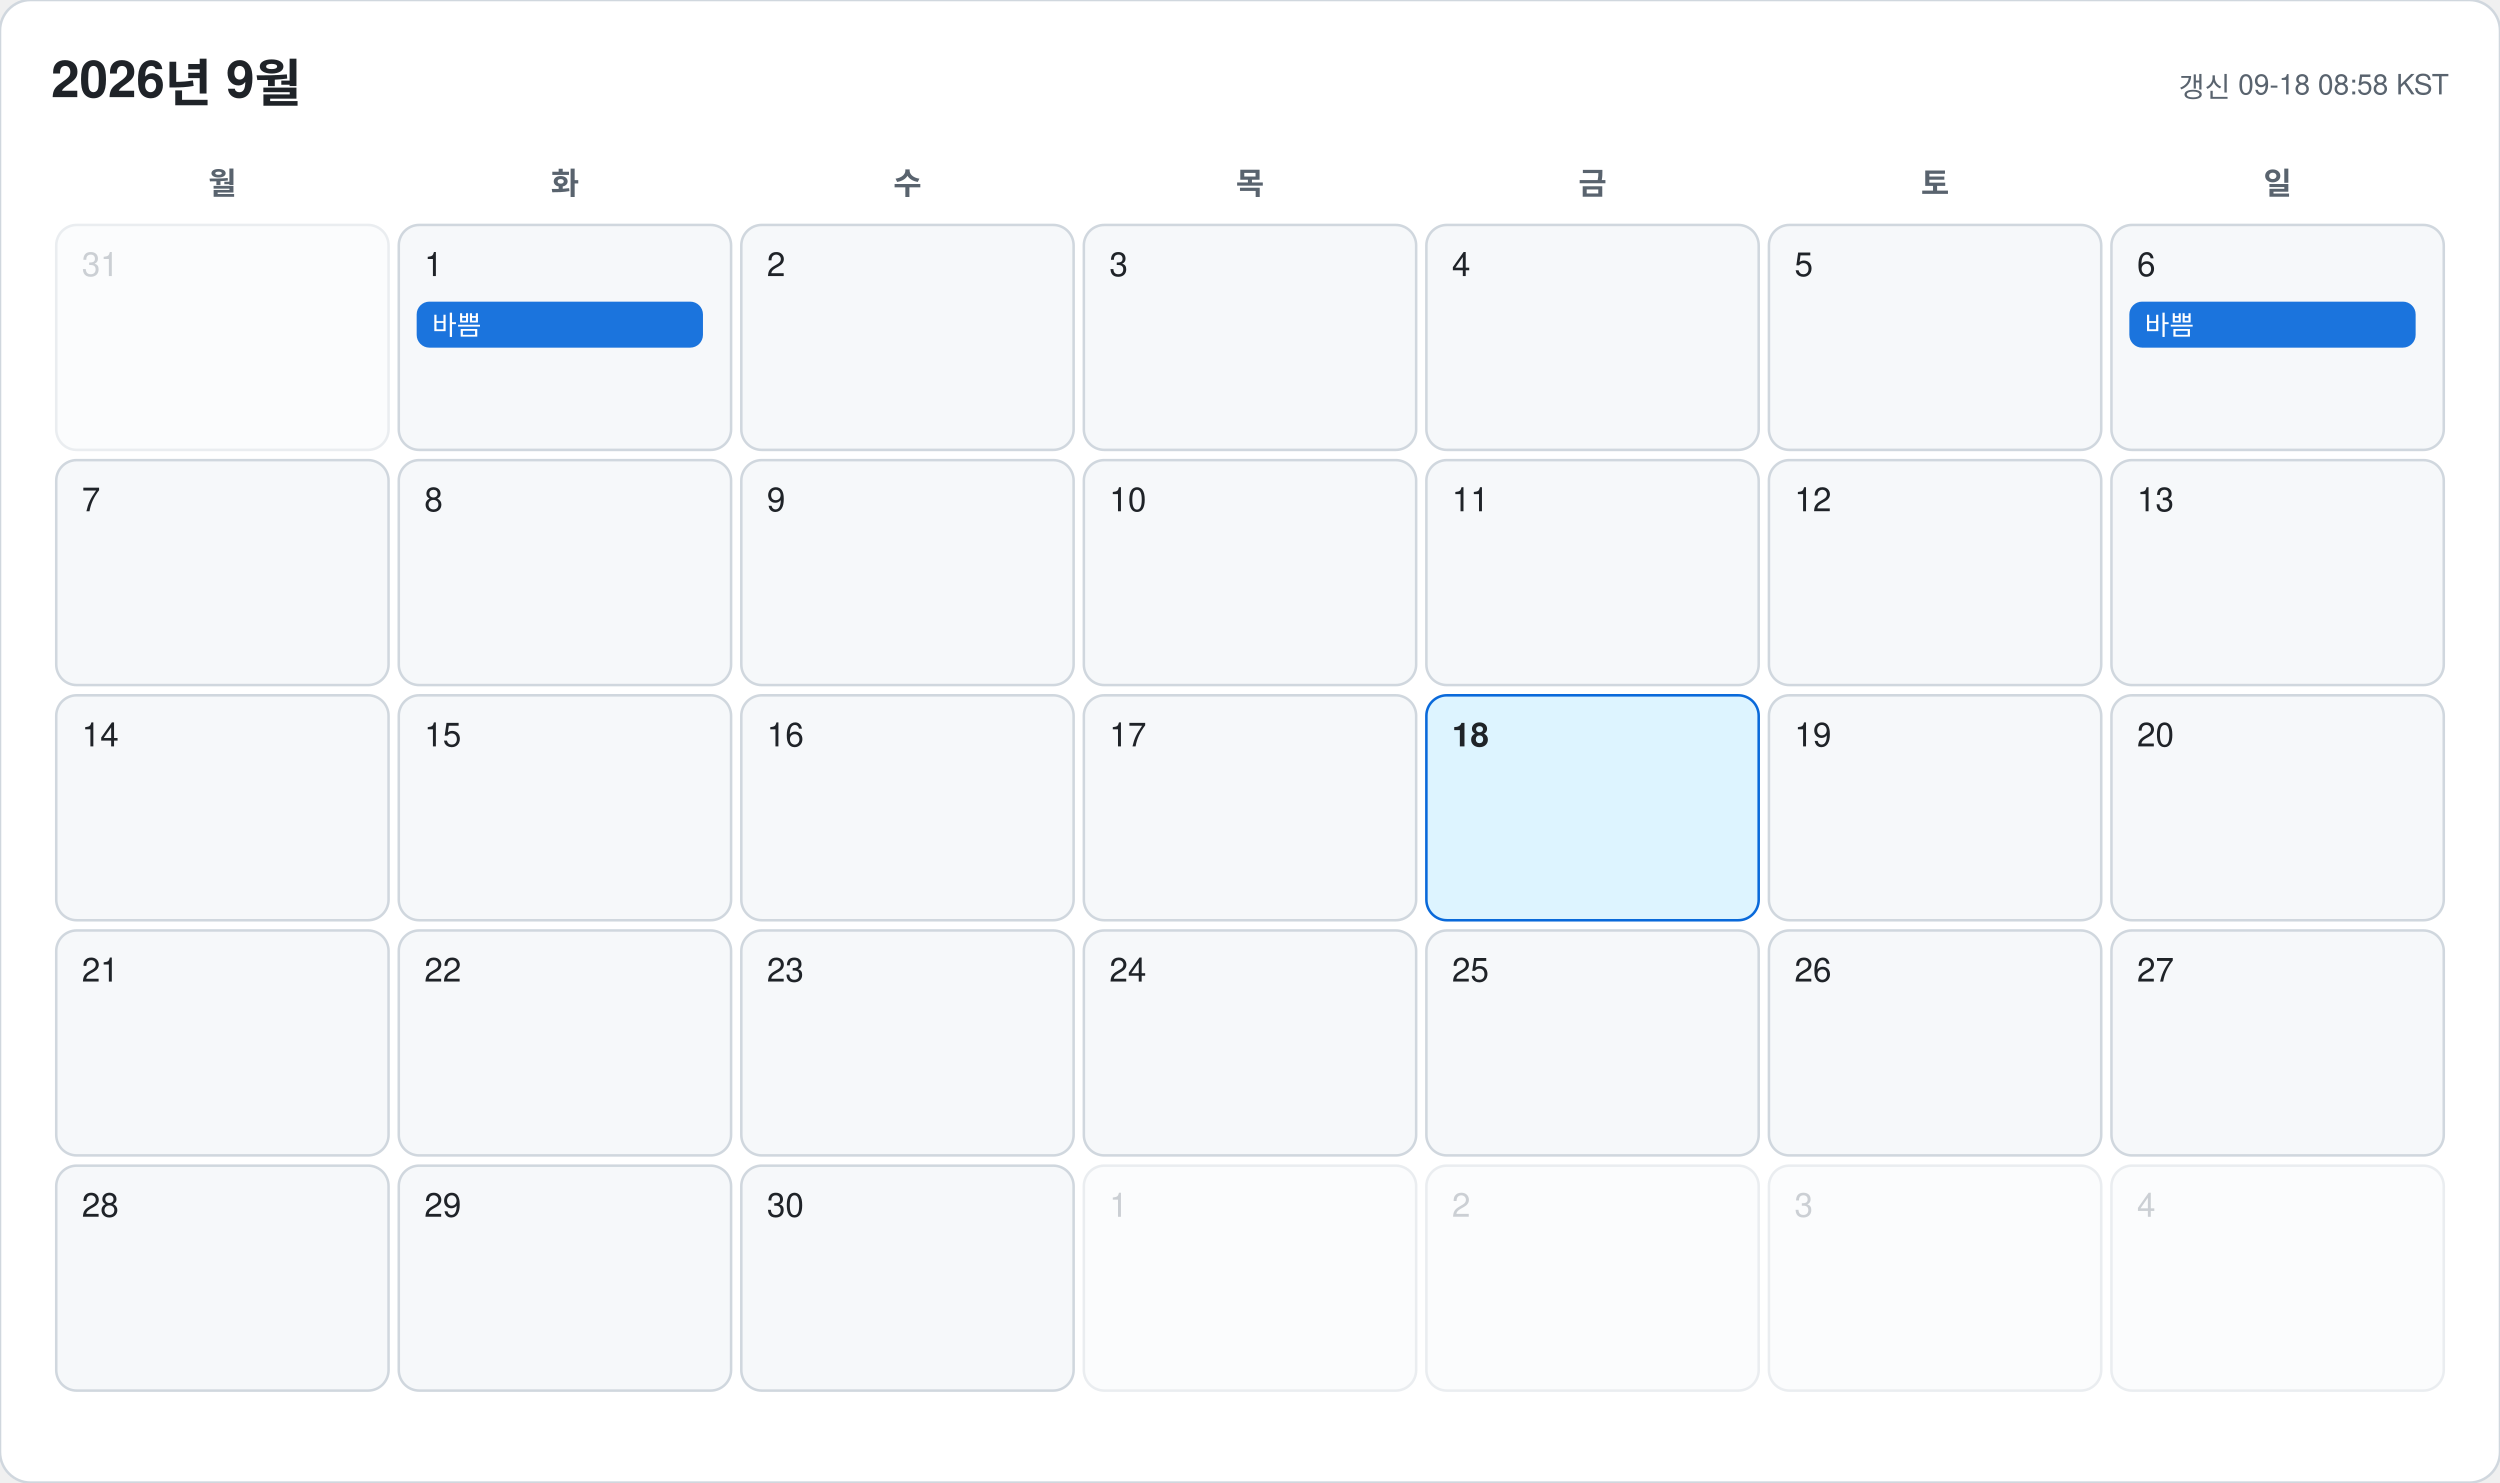
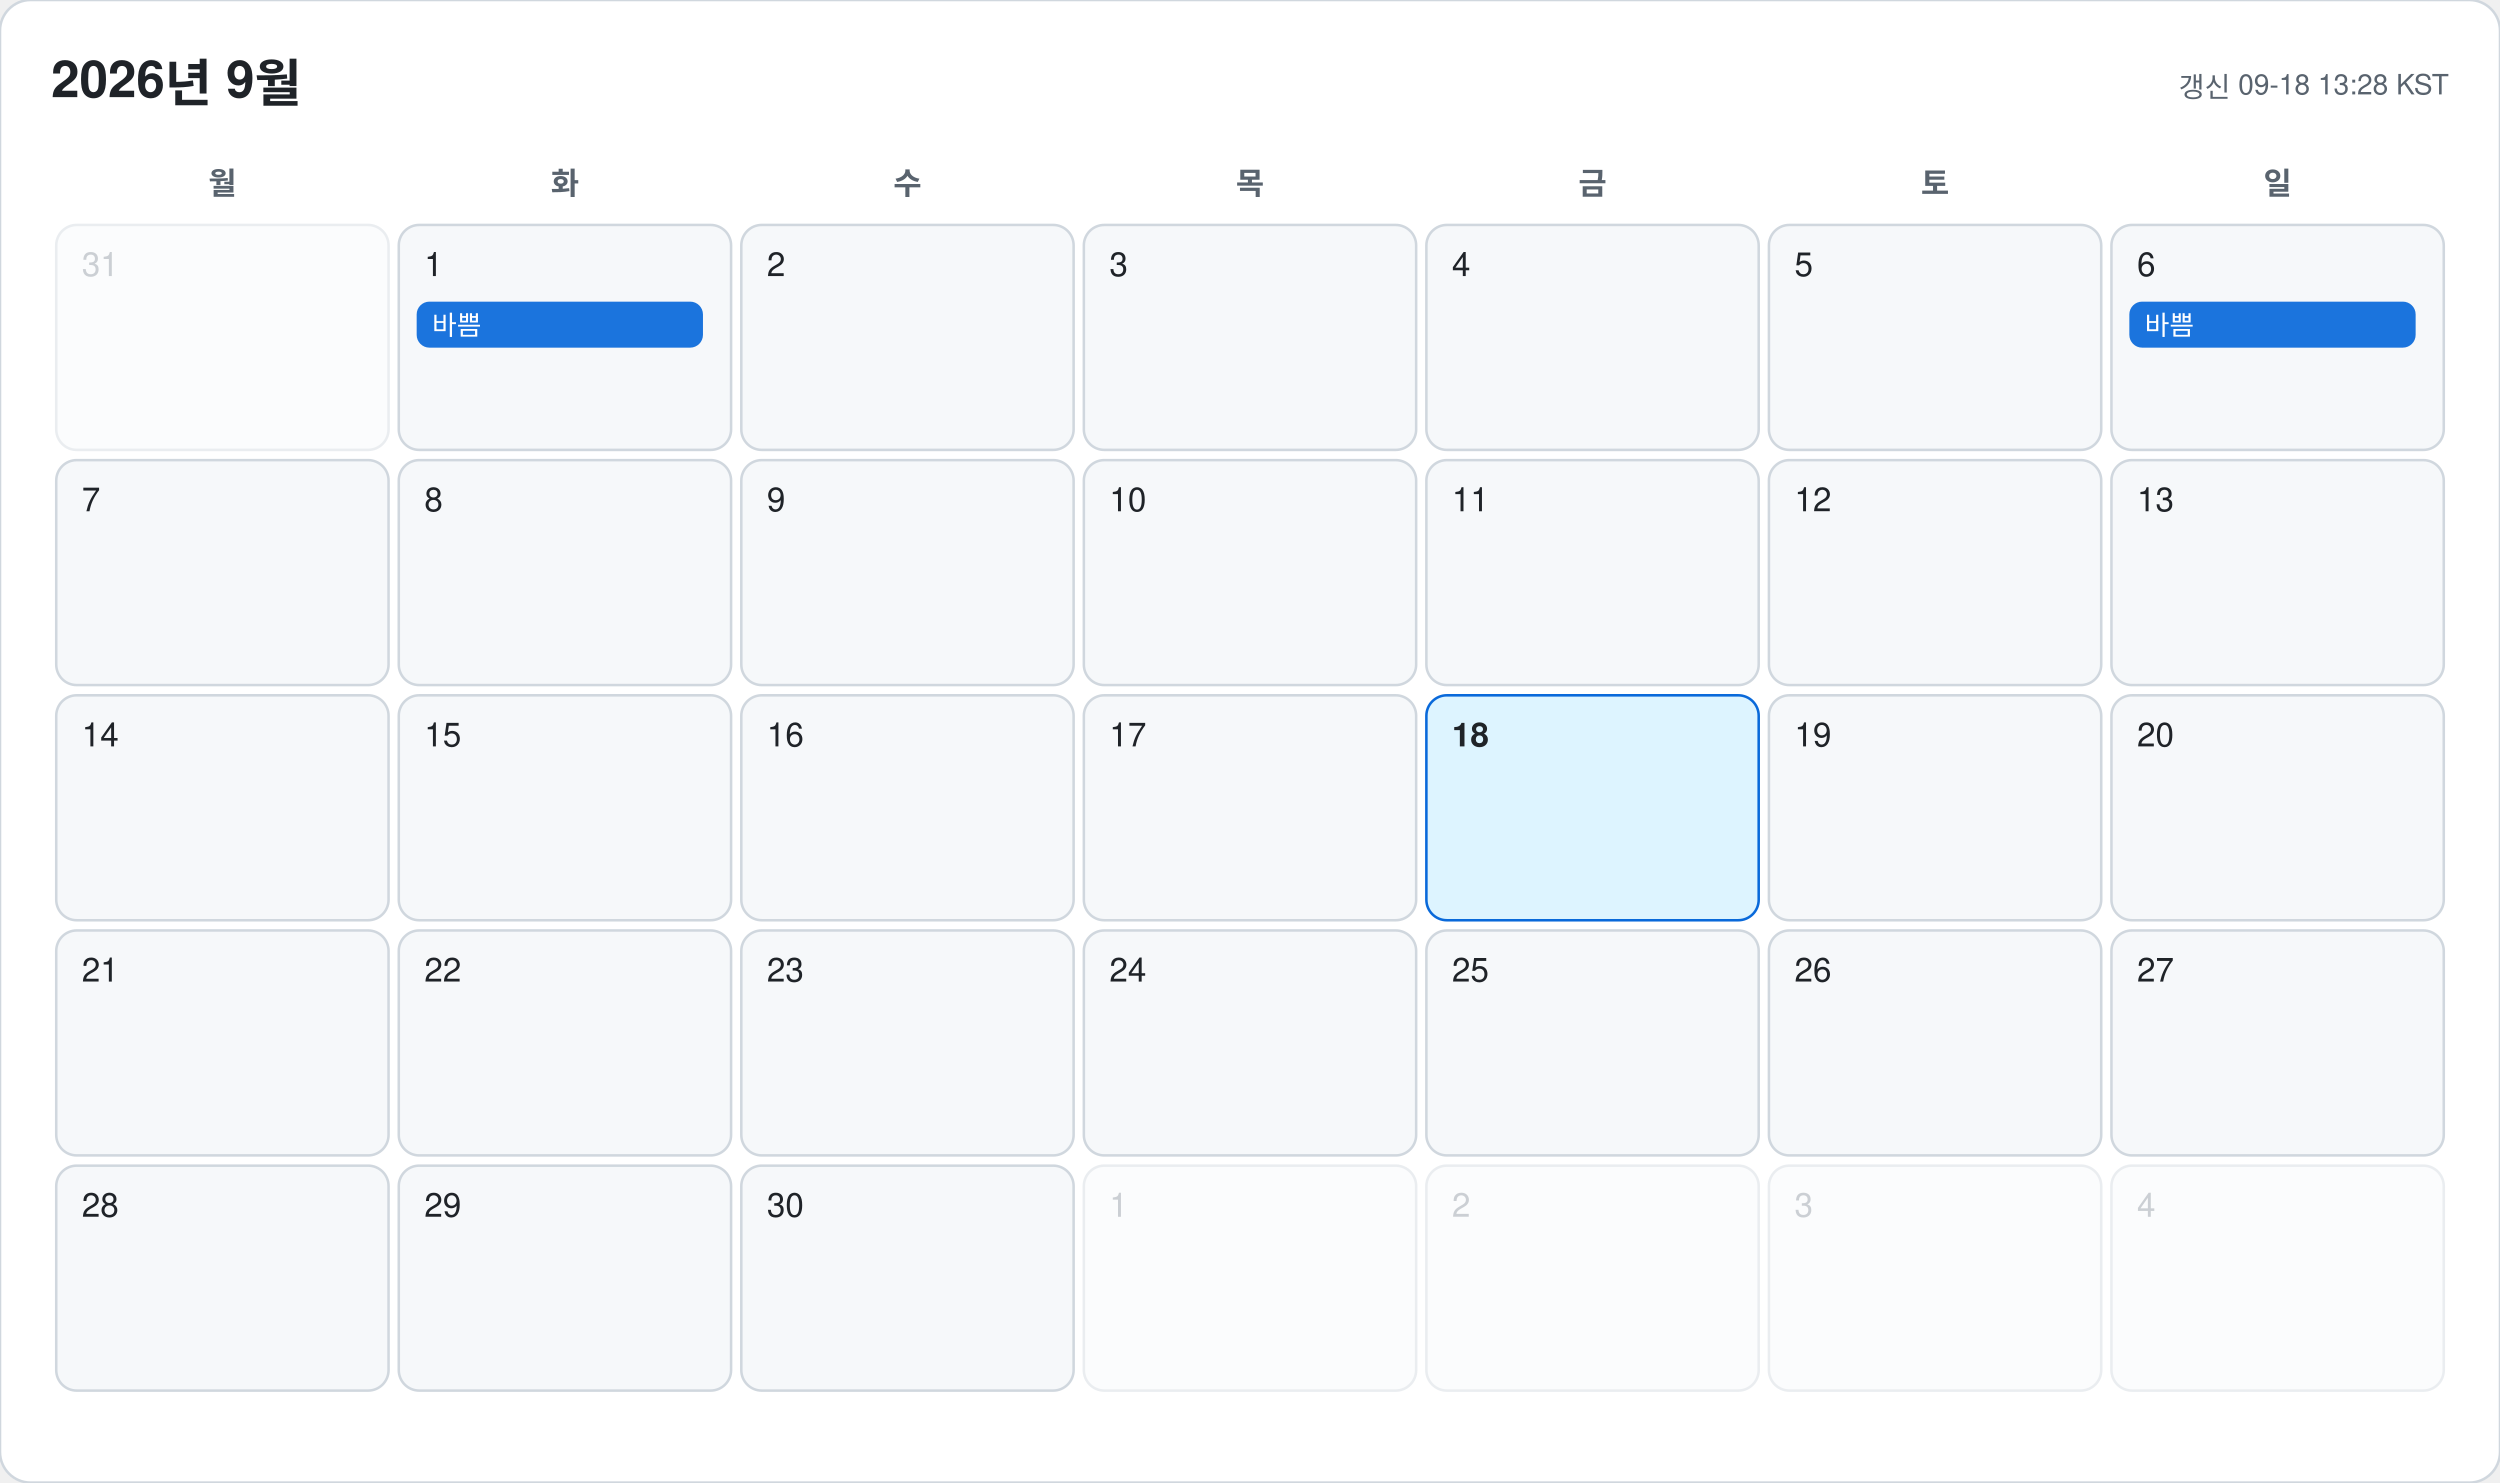
<svg xmlns="http://www.w3.org/2000/svg" width="978" height="580" viewBox="0 0 978 580" font-family="-apple-system, BlinkMacSystemFont, 'Segoe UI', 'Malgun Gothic', 'Apple SD Gothic Neo', 'Noto Sans KR', Helvetica, Arial, sans-serif">
  <rect width="978" height="580" rx="12" fill="#ffffff" stroke="#d0d7de" />
  <text x="20" y="38" font-size="20" font-weight="700" fill="#1f2328">2026년 9월</text>
-   <text x="958" y="38" font-size="11" text-anchor="end" fill="#59636e">갱신 09-18 08:58 KST</text>
+   <text x="958" y="38" font-size="11" text-anchor="end" fill="#59636e">갱신 09-18 13:28 KST</text>
  <text x="87" y="76" font-size="12" font-weight="600" text-anchor="middle" fill="#59636e">월</text>
  <text x="221" y="76" font-size="12" font-weight="600" text-anchor="middle" fill="#59636e">화</text>
  <text x="355" y="76" font-size="12" font-weight="600" text-anchor="middle" fill="#59636e">수</text>
  <text x="489" y="76" font-size="12" font-weight="600" text-anchor="middle" fill="#59636e">목</text>
  <text x="623" y="76" font-size="12" font-weight="600" text-anchor="middle" fill="#59636e">금</text>
  <text x="757" y="76" font-size="12" font-weight="600" text-anchor="middle" fill="#59636e">토</text>
  <text x="891" y="76" font-size="12" font-weight="600" text-anchor="middle" fill="#59636e">일</text>
  <g opacity="0.45">
    <rect x="22" y="88" width="130" height="88" rx="8" fill="#f6f8fa" stroke="#d0d7de" />
    <text x="32" y="108" font-size="13" font-weight="500" fill="#8c959f">31</text>
  </g>
  <g opacity="1">
    <rect x="156" y="88" width="130" height="88" rx="8" fill="#f6f8fa" stroke="#d0d7de" />
    <text x="166" y="108" font-size="13" font-weight="500" fill="#1f2328">1</text>
    <rect x="163" y="118" width="112" height="18" rx="5" fill="#0969da" opacity="0.92" />
    <text x="169" y="131" font-size="10.5" fill="#ffffff" clip-path="inset(0 0 0 0)">바쁨</text>
  </g>
  <g opacity="1">
    <rect x="290" y="88" width="130" height="88" rx="8" fill="#f6f8fa" stroke="#d0d7de" />
    <text x="300" y="108" font-size="13" font-weight="500" fill="#1f2328">2</text>
  </g>
  <g opacity="1">
    <rect x="424" y="88" width="130" height="88" rx="8" fill="#f6f8fa" stroke="#d0d7de" />
    <text x="434" y="108" font-size="13" font-weight="500" fill="#1f2328">3</text>
  </g>
  <g opacity="1">
    <rect x="558" y="88" width="130" height="88" rx="8" fill="#f6f8fa" stroke="#d0d7de" />
    <text x="568" y="108" font-size="13" font-weight="500" fill="#1f2328">4</text>
  </g>
  <g opacity="1">
    <rect x="692" y="88" width="130" height="88" rx="8" fill="#f6f8fa" stroke="#d0d7de" />
    <text x="702" y="108" font-size="13" font-weight="500" fill="#1f2328">5</text>
  </g>
  <g opacity="1">
    <rect x="826" y="88" width="130" height="88" rx="8" fill="#f6f8fa" stroke="#d0d7de" />
    <text x="836" y="108" font-size="13" font-weight="500" fill="#1f2328">6</text>
    <rect x="833" y="118" width="112" height="18" rx="5" fill="#0969da" opacity="0.92" />
    <text x="839" y="131" font-size="10.5" fill="#ffffff" clip-path="inset(0 0 0 0)">바쁨</text>
  </g>
  <g opacity="1">
    <rect x="22" y="180" width="130" height="88" rx="8" fill="#f6f8fa" stroke="#d0d7de" />
    <text x="32" y="200" font-size="13" font-weight="500" fill="#1f2328">7</text>
  </g>
  <g opacity="1">
    <rect x="156" y="180" width="130" height="88" rx="8" fill="#f6f8fa" stroke="#d0d7de" />
    <text x="166" y="200" font-size="13" font-weight="500" fill="#1f2328">8</text>
  </g>
  <g opacity="1">
    <rect x="290" y="180" width="130" height="88" rx="8" fill="#f6f8fa" stroke="#d0d7de" />
    <text x="300" y="200" font-size="13" font-weight="500" fill="#1f2328">9</text>
  </g>
  <g opacity="1">
    <rect x="424" y="180" width="130" height="88" rx="8" fill="#f6f8fa" stroke="#d0d7de" />
    <text x="434" y="200" font-size="13" font-weight="500" fill="#1f2328">10</text>
  </g>
  <g opacity="1">
    <rect x="558" y="180" width="130" height="88" rx="8" fill="#f6f8fa" stroke="#d0d7de" />
    <text x="568" y="200" font-size="13" font-weight="500" fill="#1f2328">11</text>
  </g>
  <g opacity="1">
    <rect x="692" y="180" width="130" height="88" rx="8" fill="#f6f8fa" stroke="#d0d7de" />
    <text x="702" y="200" font-size="13" font-weight="500" fill="#1f2328">12</text>
  </g>
  <g opacity="1">
    <rect x="826" y="180" width="130" height="88" rx="8" fill="#f6f8fa" stroke="#d0d7de" />
    <text x="836" y="200" font-size="13" font-weight="500" fill="#1f2328">13</text>
  </g>
  <g opacity="1">
    <rect x="22" y="272" width="130" height="88" rx="8" fill="#f6f8fa" stroke="#d0d7de" />
    <text x="32" y="292" font-size="13" font-weight="500" fill="#1f2328">14</text>
  </g>
  <g opacity="1">
    <rect x="156" y="272" width="130" height="88" rx="8" fill="#f6f8fa" stroke="#d0d7de" />
    <text x="166" y="292" font-size="13" font-weight="500" fill="#1f2328">15</text>
  </g>
  <g opacity="1">
    <rect x="290" y="272" width="130" height="88" rx="8" fill="#f6f8fa" stroke="#d0d7de" />
    <text x="300" y="292" font-size="13" font-weight="500" fill="#1f2328">16</text>
  </g>
  <g opacity="1">
    <rect x="424" y="272" width="130" height="88" rx="8" fill="#f6f8fa" stroke="#d0d7de" />
    <text x="434" y="292" font-size="13" font-weight="500" fill="#1f2328">17</text>
  </g>
  <g opacity="1">
    <rect x="558" y="272" width="130" height="88" rx="8" fill="#ddf4ff" stroke="#0969da" />
    <text x="568" y="292" font-size="13" font-weight="700" fill="#1f2328">18</text>
  </g>
  <g opacity="1">
    <rect x="692" y="272" width="130" height="88" rx="8" fill="#f6f8fa" stroke="#d0d7de" />
    <text x="702" y="292" font-size="13" font-weight="500" fill="#1f2328">19</text>
  </g>
  <g opacity="1">
    <rect x="826" y="272" width="130" height="88" rx="8" fill="#f6f8fa" stroke="#d0d7de" />
    <text x="836" y="292" font-size="13" font-weight="500" fill="#1f2328">20</text>
  </g>
  <g opacity="1">
    <rect x="22" y="364" width="130" height="88" rx="8" fill="#f6f8fa" stroke="#d0d7de" />
    <text x="32" y="384" font-size="13" font-weight="500" fill="#1f2328">21</text>
  </g>
  <g opacity="1">
    <rect x="156" y="364" width="130" height="88" rx="8" fill="#f6f8fa" stroke="#d0d7de" />
    <text x="166" y="384" font-size="13" font-weight="500" fill="#1f2328">22</text>
  </g>
  <g opacity="1">
    <rect x="290" y="364" width="130" height="88" rx="8" fill="#f6f8fa" stroke="#d0d7de" />
    <text x="300" y="384" font-size="13" font-weight="500" fill="#1f2328">23</text>
  </g>
  <g opacity="1">
    <rect x="424" y="364" width="130" height="88" rx="8" fill="#f6f8fa" stroke="#d0d7de" />
    <text x="434" y="384" font-size="13" font-weight="500" fill="#1f2328">24</text>
  </g>
  <g opacity="1">
    <rect x="558" y="364" width="130" height="88" rx="8" fill="#f6f8fa" stroke="#d0d7de" />
    <text x="568" y="384" font-size="13" font-weight="500" fill="#1f2328">25</text>
  </g>
  <g opacity="1">
    <rect x="692" y="364" width="130" height="88" rx="8" fill="#f6f8fa" stroke="#d0d7de" />
    <text x="702" y="384" font-size="13" font-weight="500" fill="#1f2328">26</text>
  </g>
  <g opacity="1">
    <rect x="826" y="364" width="130" height="88" rx="8" fill="#f6f8fa" stroke="#d0d7de" />
    <text x="836" y="384" font-size="13" font-weight="500" fill="#1f2328">27</text>
  </g>
  <g opacity="1">
    <rect x="22" y="456" width="130" height="88" rx="8" fill="#f6f8fa" stroke="#d0d7de" />
    <text x="32" y="476" font-size="13" font-weight="500" fill="#1f2328">28</text>
  </g>
  <g opacity="1">
    <rect x="156" y="456" width="130" height="88" rx="8" fill="#f6f8fa" stroke="#d0d7de" />
    <text x="166" y="476" font-size="13" font-weight="500" fill="#1f2328">29</text>
  </g>
  <g opacity="1">
    <rect x="290" y="456" width="130" height="88" rx="8" fill="#f6f8fa" stroke="#d0d7de" />
    <text x="300" y="476" font-size="13" font-weight="500" fill="#1f2328">30</text>
  </g>
  <g opacity="0.45">
    <rect x="424" y="456" width="130" height="88" rx="8" fill="#f6f8fa" stroke="#d0d7de" />
    <text x="434" y="476" font-size="13" font-weight="500" fill="#8c959f">1</text>
  </g>
  <g opacity="0.45">
    <rect x="558" y="456" width="130" height="88" rx="8" fill="#f6f8fa" stroke="#d0d7de" />
    <text x="568" y="476" font-size="13" font-weight="500" fill="#8c959f">2</text>
  </g>
  <g opacity="0.45">
    <rect x="692" y="456" width="130" height="88" rx="8" fill="#f6f8fa" stroke="#d0d7de" />
    <text x="702" y="476" font-size="13" font-weight="500" fill="#8c959f">3</text>
  </g>
  <g opacity="0.45">
    <rect x="826" y="456" width="130" height="88" rx="8" fill="#f6f8fa" stroke="#d0d7de" />
    <text x="836" y="476" font-size="13" font-weight="500" fill="#8c959f">4</text>
  </g>
</svg>
